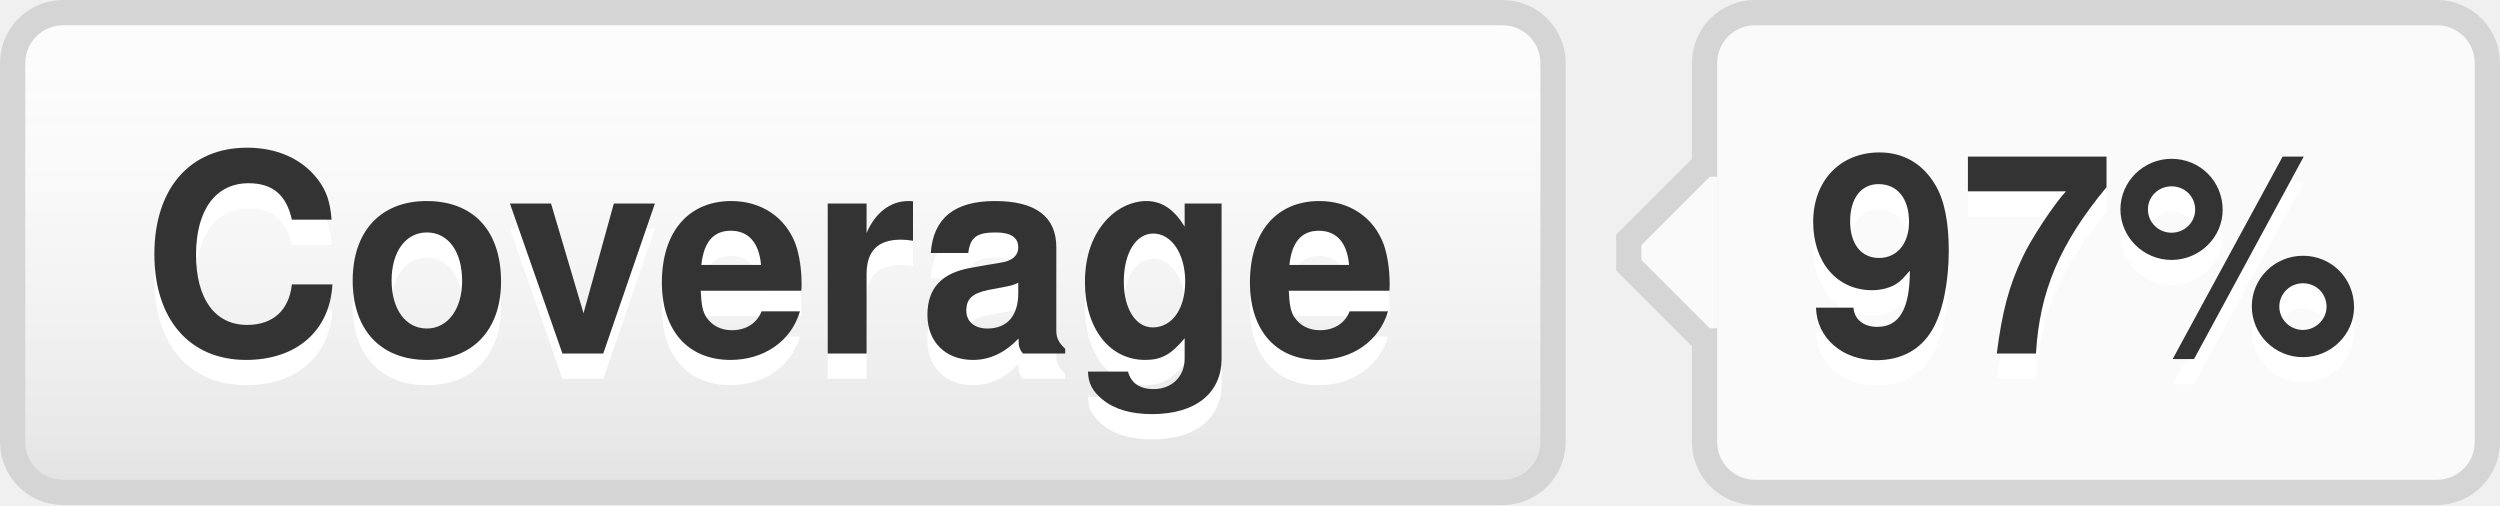
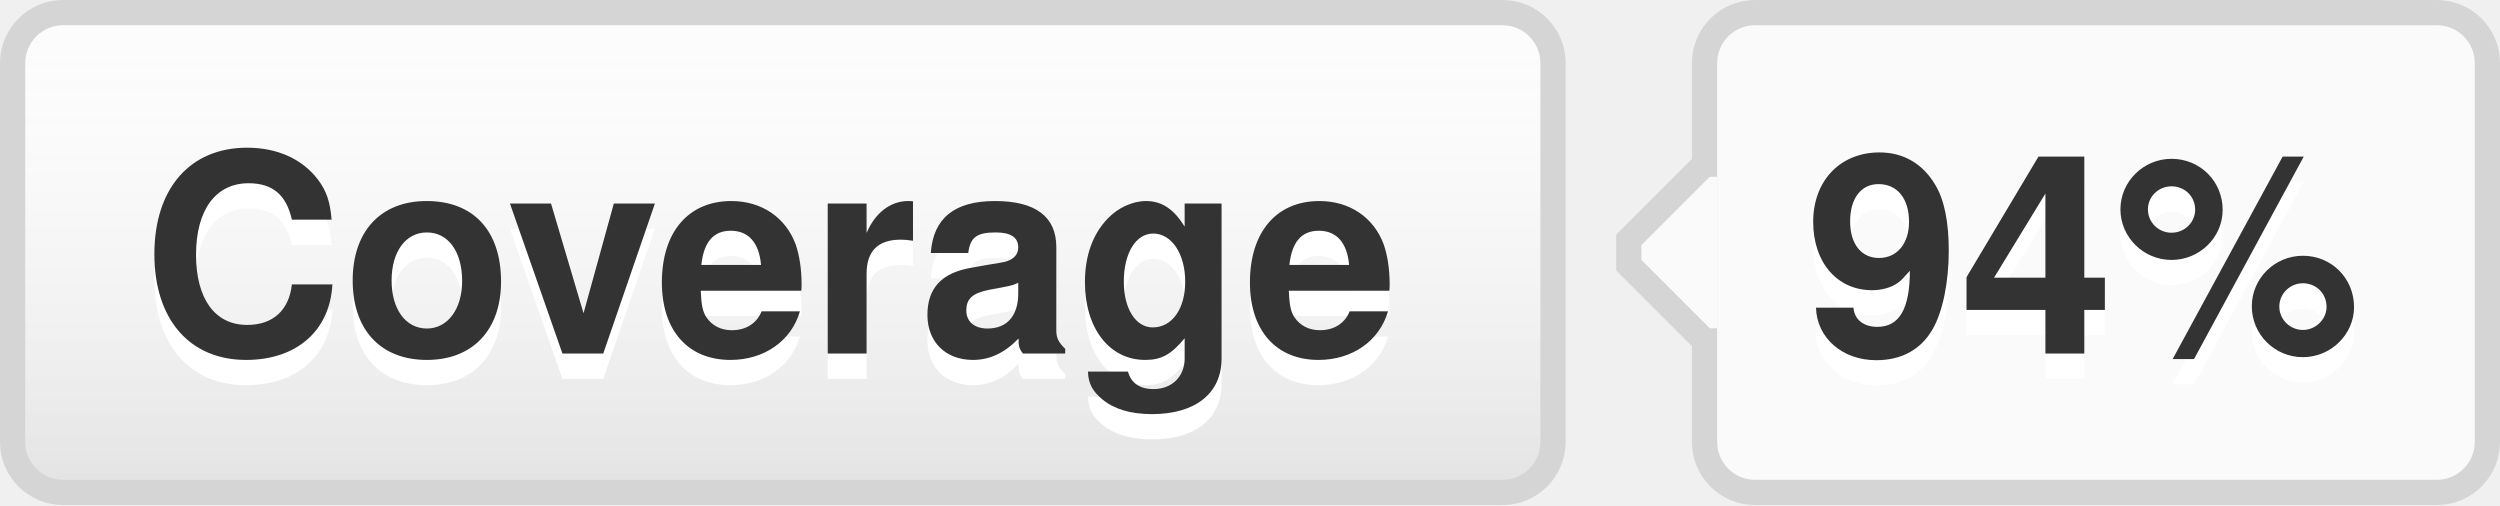
- <svg xmlns="http://www.w3.org/2000/svg" width="99" height="20" role="img" aria-label="Coverage: 97%">
+ <svg xmlns="http://www.w3.org/2000/svg" width="99" height="20" role="img" aria-label="Coverage: 94%">
  <style>a:hover #llink{fill:url(#b);stroke:#ccc}a:hover #rlink{fill:#4183c4}</style>
  <linearGradient id="a" x2="0" y2="100%">
    <stop offset="0" stop-color="#fcfcfc" stop-opacity="0" />
    <stop offset="1" stop-opacity=".1" />
  </linearGradient>
  <linearGradient id="b" x2="0" y2="100%">
    <stop offset="0" stop-color="#ccc" stop-opacity=".1" />
    <stop offset="1" stop-opacity=".1" />
  </linearGradient>
  <g stroke="#d5d5d5">
    <rect stroke="none" fill="#fcfcfc" x="0.5" y="0.5" width="61" height="19" rx="2" />
    <rect x="67.5" y="0.5" width="31" height="19" rx="2" fill="#fafafa" />
    <rect x="67" y="7.5" width="0.5" height="5" stroke="#fafafa" />
    <path d="M67.5 6.5 l-3 3v1 l3 3" stroke="d5d5d5" fill="#fafafa" />
  </g>
  <g aria-hidden="true" fill="#333" text-anchor="middle" font-family="Helvetica Neue,Helvetica,Arial,sans-serif" text-rendering="geometricPrecision" font-weight="700" font-size="110px" line-height="14px">
    <rect id="llink" stroke="#d5d5d5" fill="url(#a)" x=".5" y=".5" width="61" height="19" rx="2" />
    <text aria-hidden="true" x="305" y="150" fill="#fff" transform="scale(.1)" textLength="510">Coverage</text>
    <text x="305" y="140" transform="scale(.1)" textLength="510">Coverage</text>
-     <text aria-hidden="true" x="825" y="150" fill="#fff" transform="scale(.1)" textLength="230">97%</text>
-     <text id="rlink" x="825" y="140" transform="scale(.1)" textLength="230">97%</text>
+     <text aria-hidden="true" x="825" y="150" fill="#fff" transform="scale(.1)" textLength="230">94%</text>
+     <text id="rlink" x="825" y="140" transform="scale(.1)" textLength="230">94%</text>
  </g>
</svg>
